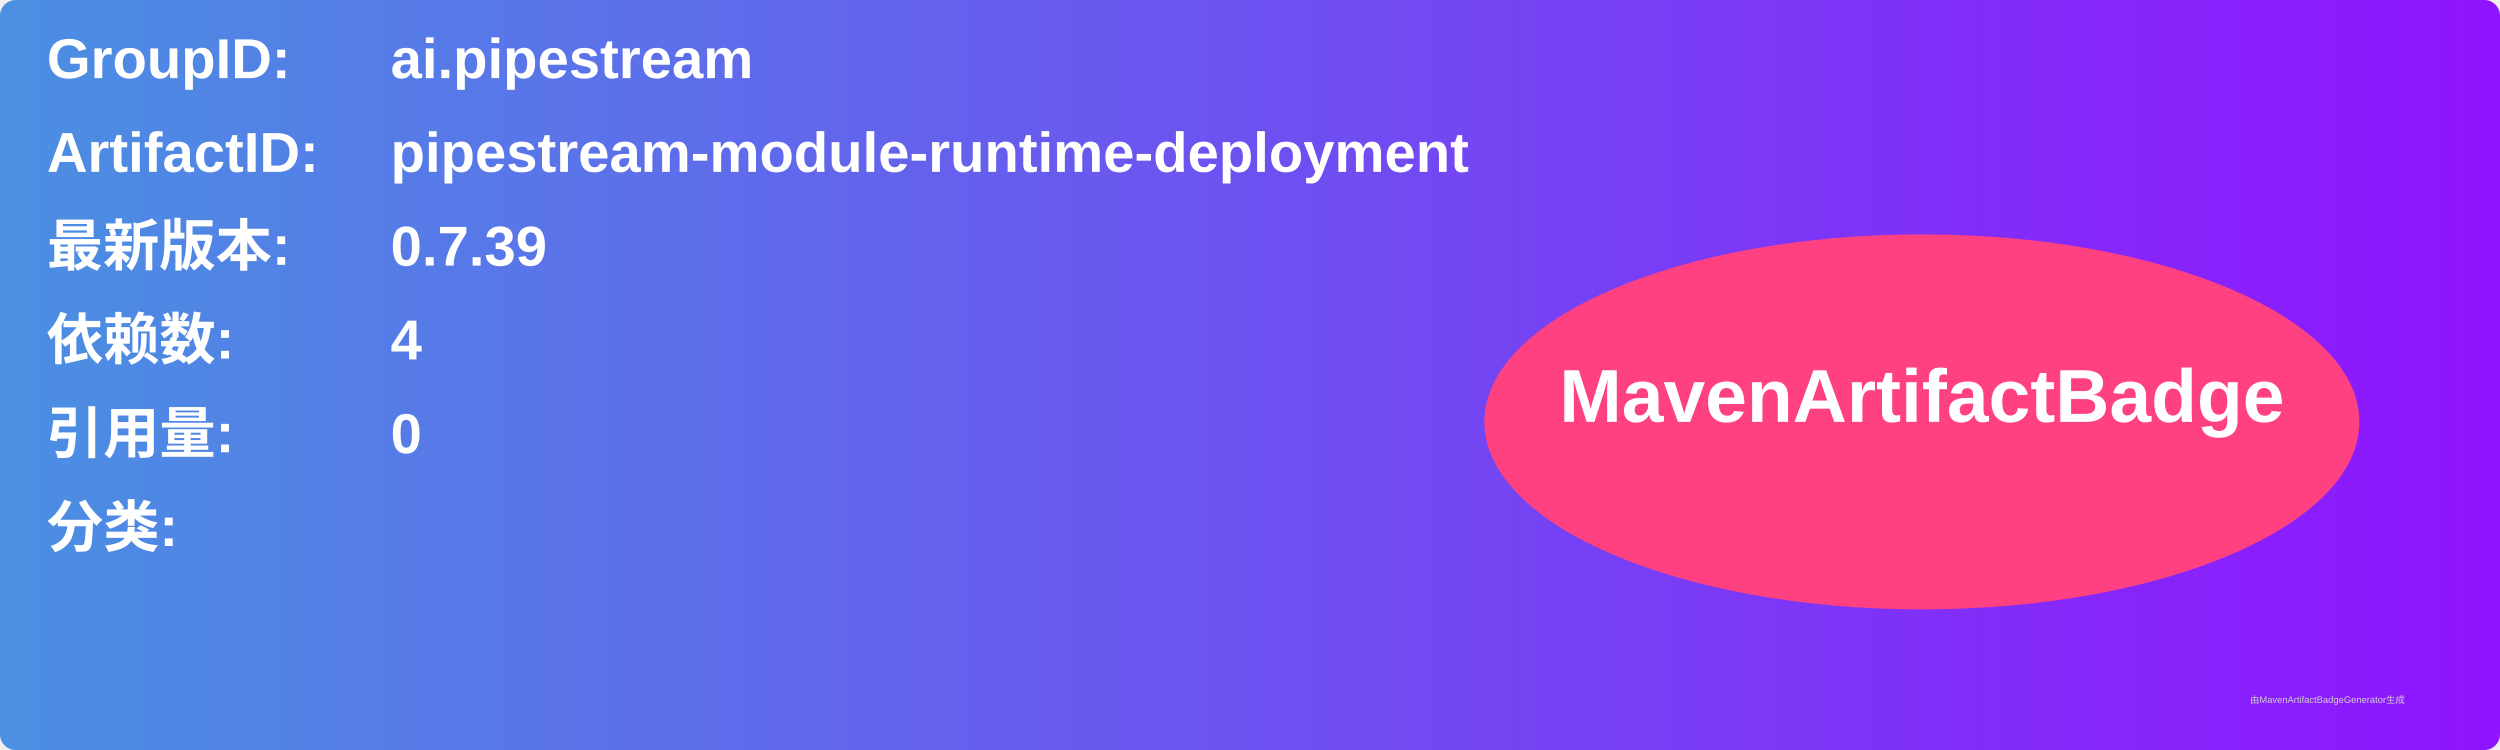
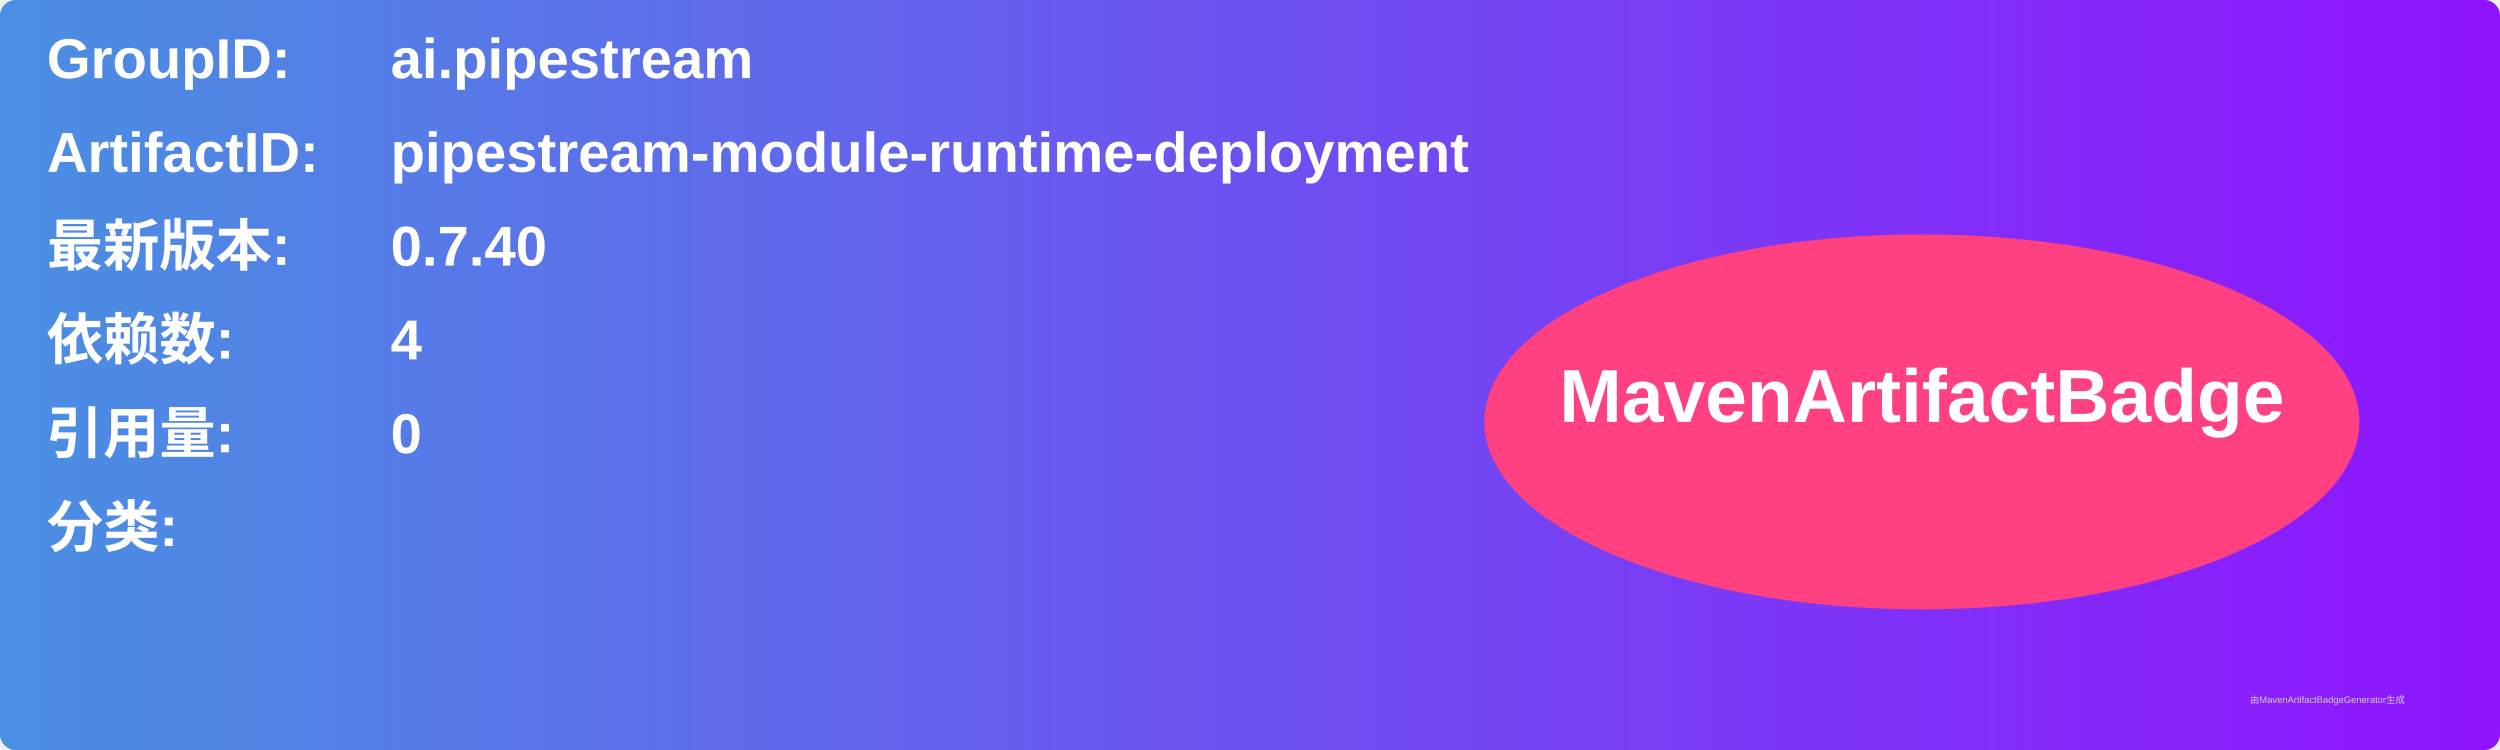
<svg xmlns="http://www.w3.org/2000/svg" width="800" height="240" viewBox="0 0 800 240">
  <linearGradient id="grad" x1="0%" y1="0%" x2="100%" y2="0%">
    <stop offset="0%" stop-color="#4a90e2" />
    <stop offset="100%" stop-color="#9013fe" />
  </linearGradient>
  <rect width="100%" height="100%" rx="5" ry="5" fill="url(#grad)" />
  <g transform="translate(15, 15)">
    <text x="0" y="10" font-family="Arial" font-size="18" fill="white" font-weight="bold" width="260">GroupID:</text>
    <text x="110" y="10" font-family="Arial" font-size="18" fill="white" font-weight="bold" width="460">ai.pipestream</text>
    <text x="0" y="40" font-family="Arial" font-size="18" fill="white" font-weight="bold" width="260">ArtifactID:</text>
    <text x="110" y="40" font-family="Arial" font-size="18" fill="white" font-weight="bold" width="460">pipestream-module-runtime-deployment</text>
    <text x="0" y="70" font-family="Arial" font-size="18" fill="white" font-weight="bold">最新版本:</text>
    <text x="110" y="70" font-family="Arial" font-size="18" fill="white" font-weight="bold">
-       <tspan font-weight="bold">0.7.39</tspan>
+       <tspan font-weight="bold">0.7.40</tspan>
    </text>
    <text x="0" y="100" font-family="Arial" font-size="18" fill="white" font-weight="bold">依赖数: </text>
    <text x="110" y="100" font-family="Arial" font-size="18" fill="white">
      <tspan font-weight="bold">4</tspan>
    </text>
    <text x="0" y="130" font-family="Arial" font-size="18" fill="white" font-weight="bold">引用量: </text>
    <text x="110" y="130" font-family="Arial" font-size="18" fill="white">
      <tspan font-weight="bold">0</tspan>
    </text>
    <text x="0" y="160" font-family="Arial" font-size="18" fill="white" font-weight="bold">分类:</text>
    <text x="10" y="190" font-family="Arial" font-size="10" fill="white">
      <tspan font-weight="bold" />
    </text>
    <ellipse cx="600" cy="120" rx="140" ry="60" fill="#ff4081" />
    <text x="600" y="120" text-anchor="middle" font-family="Arial" font-size="24" fill="white" font-weight="bold">MavenArtifactBadge</text>
  </g>
  <text x="720" y="225" font-family="Arial" font-size="3" fill="#d0d0d0">由MavenArtifactBadgeGenerator生成</text>
</svg>
